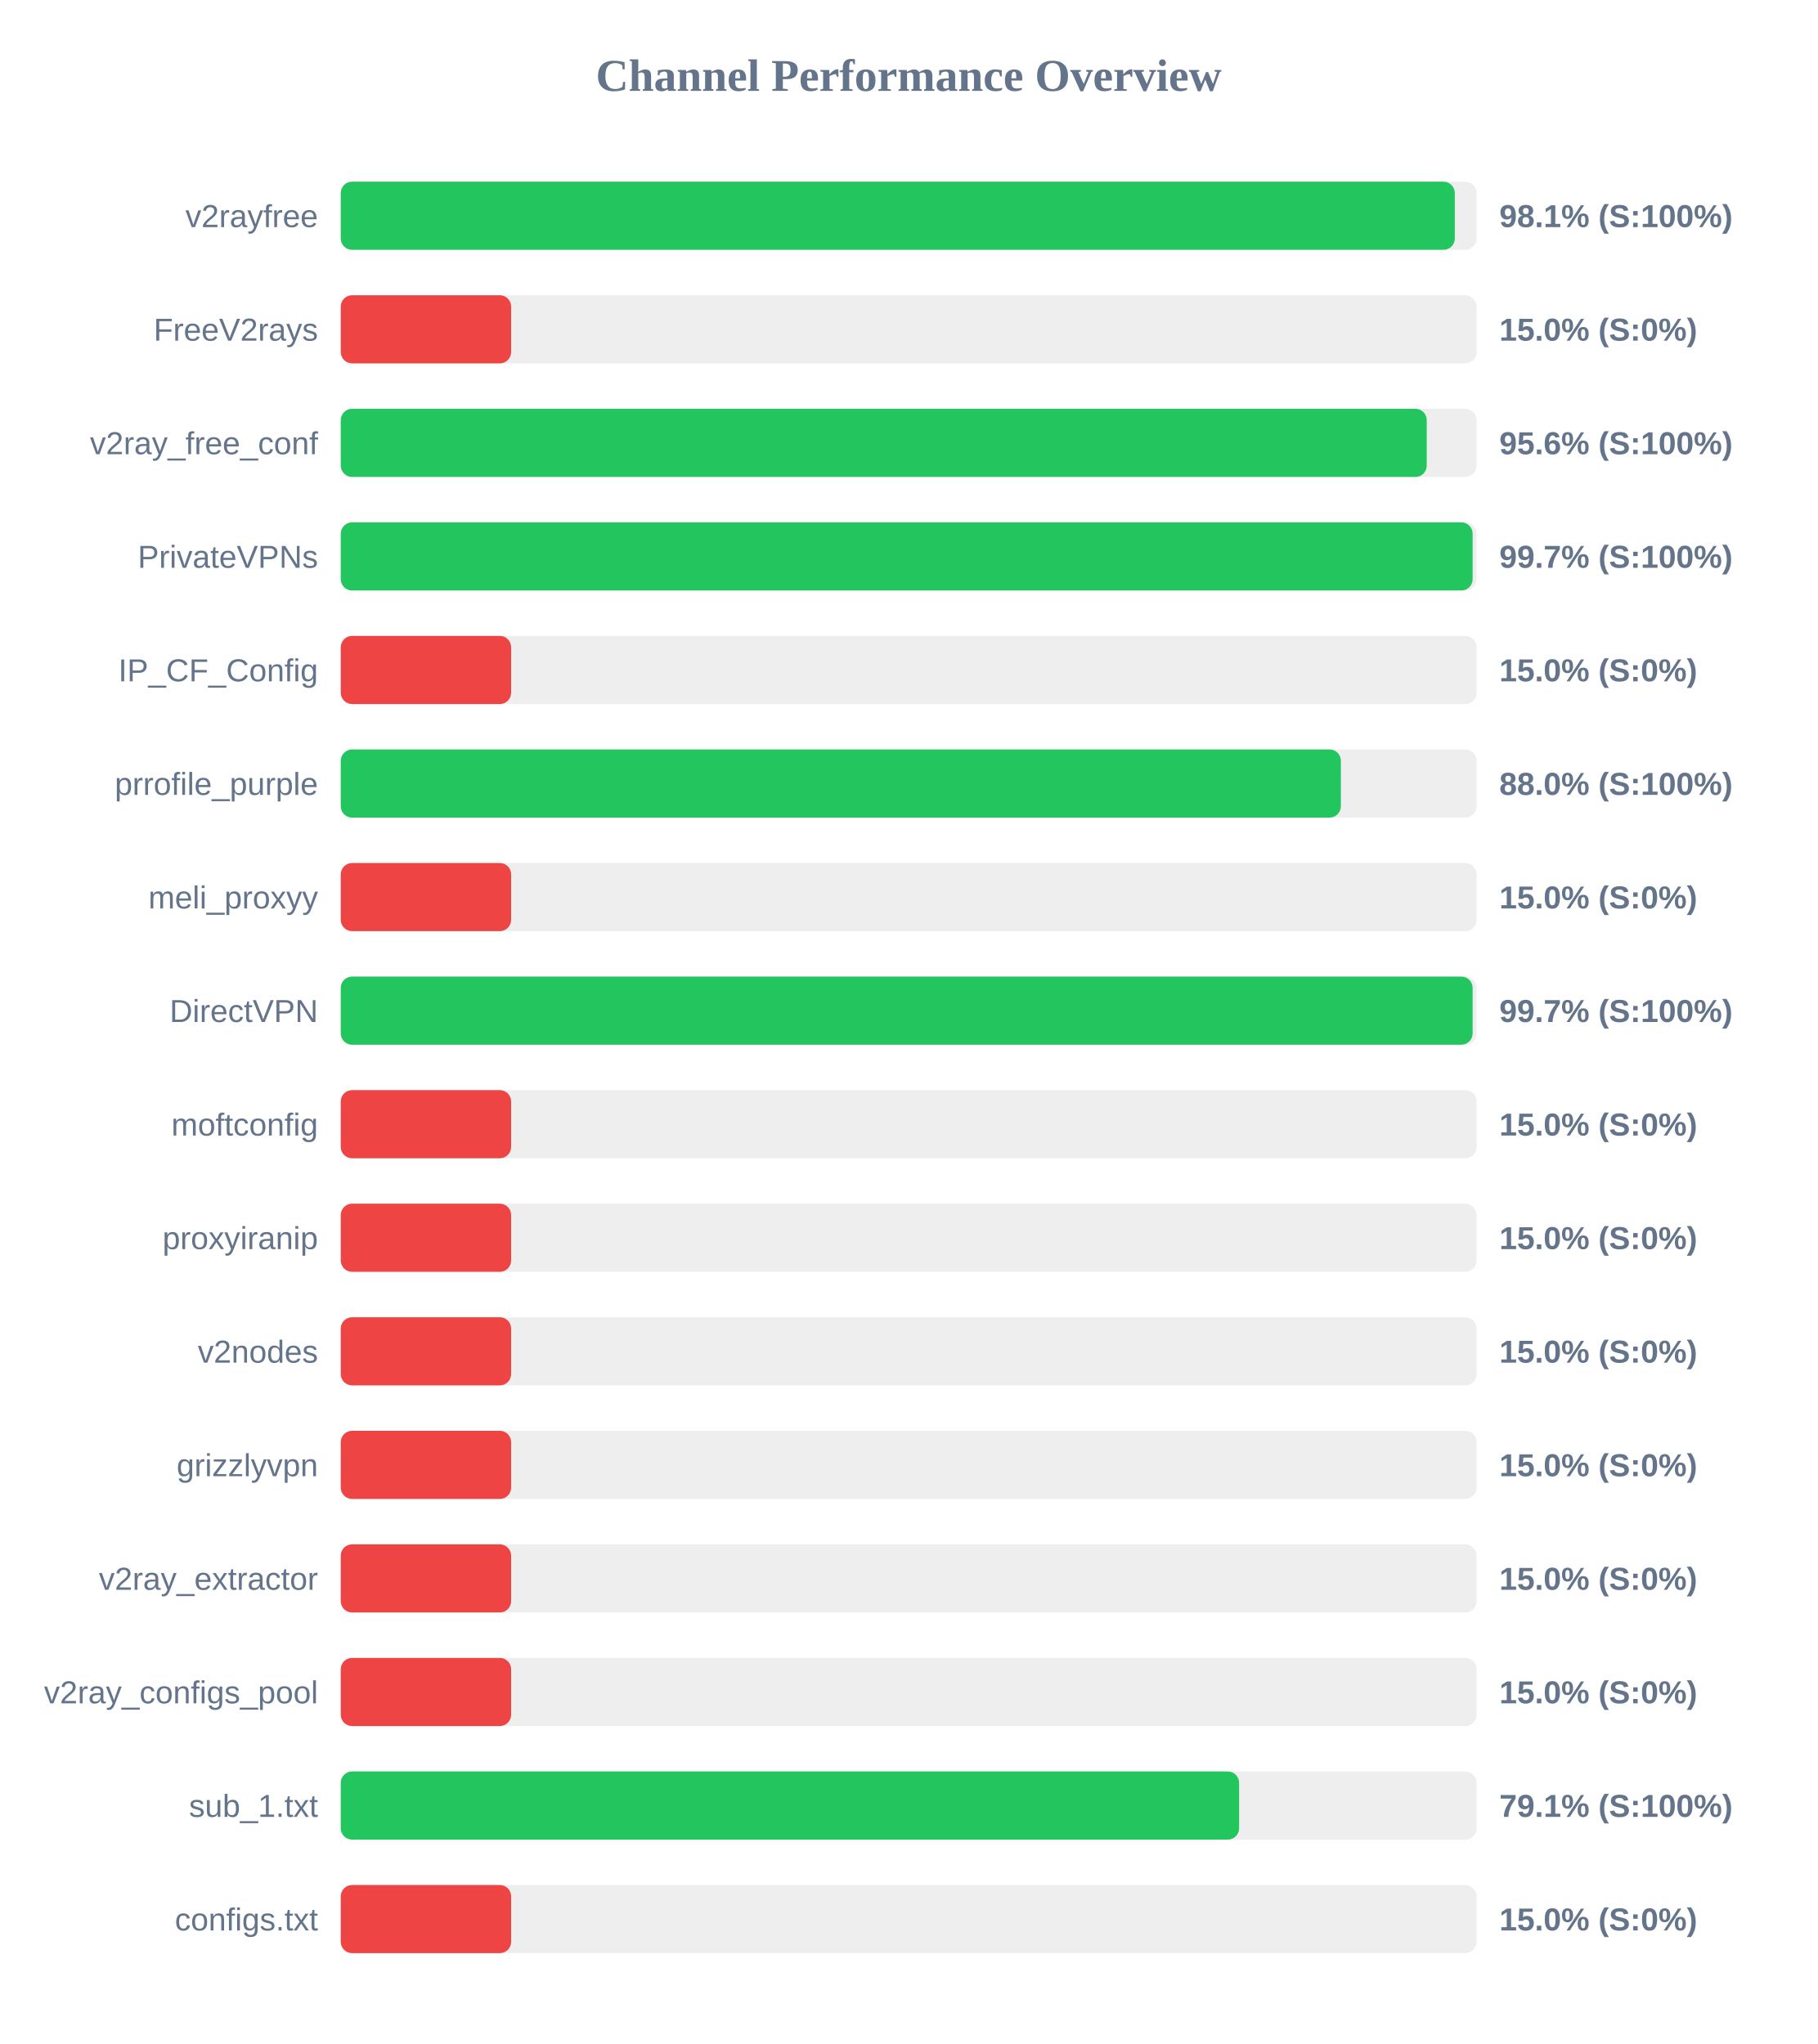
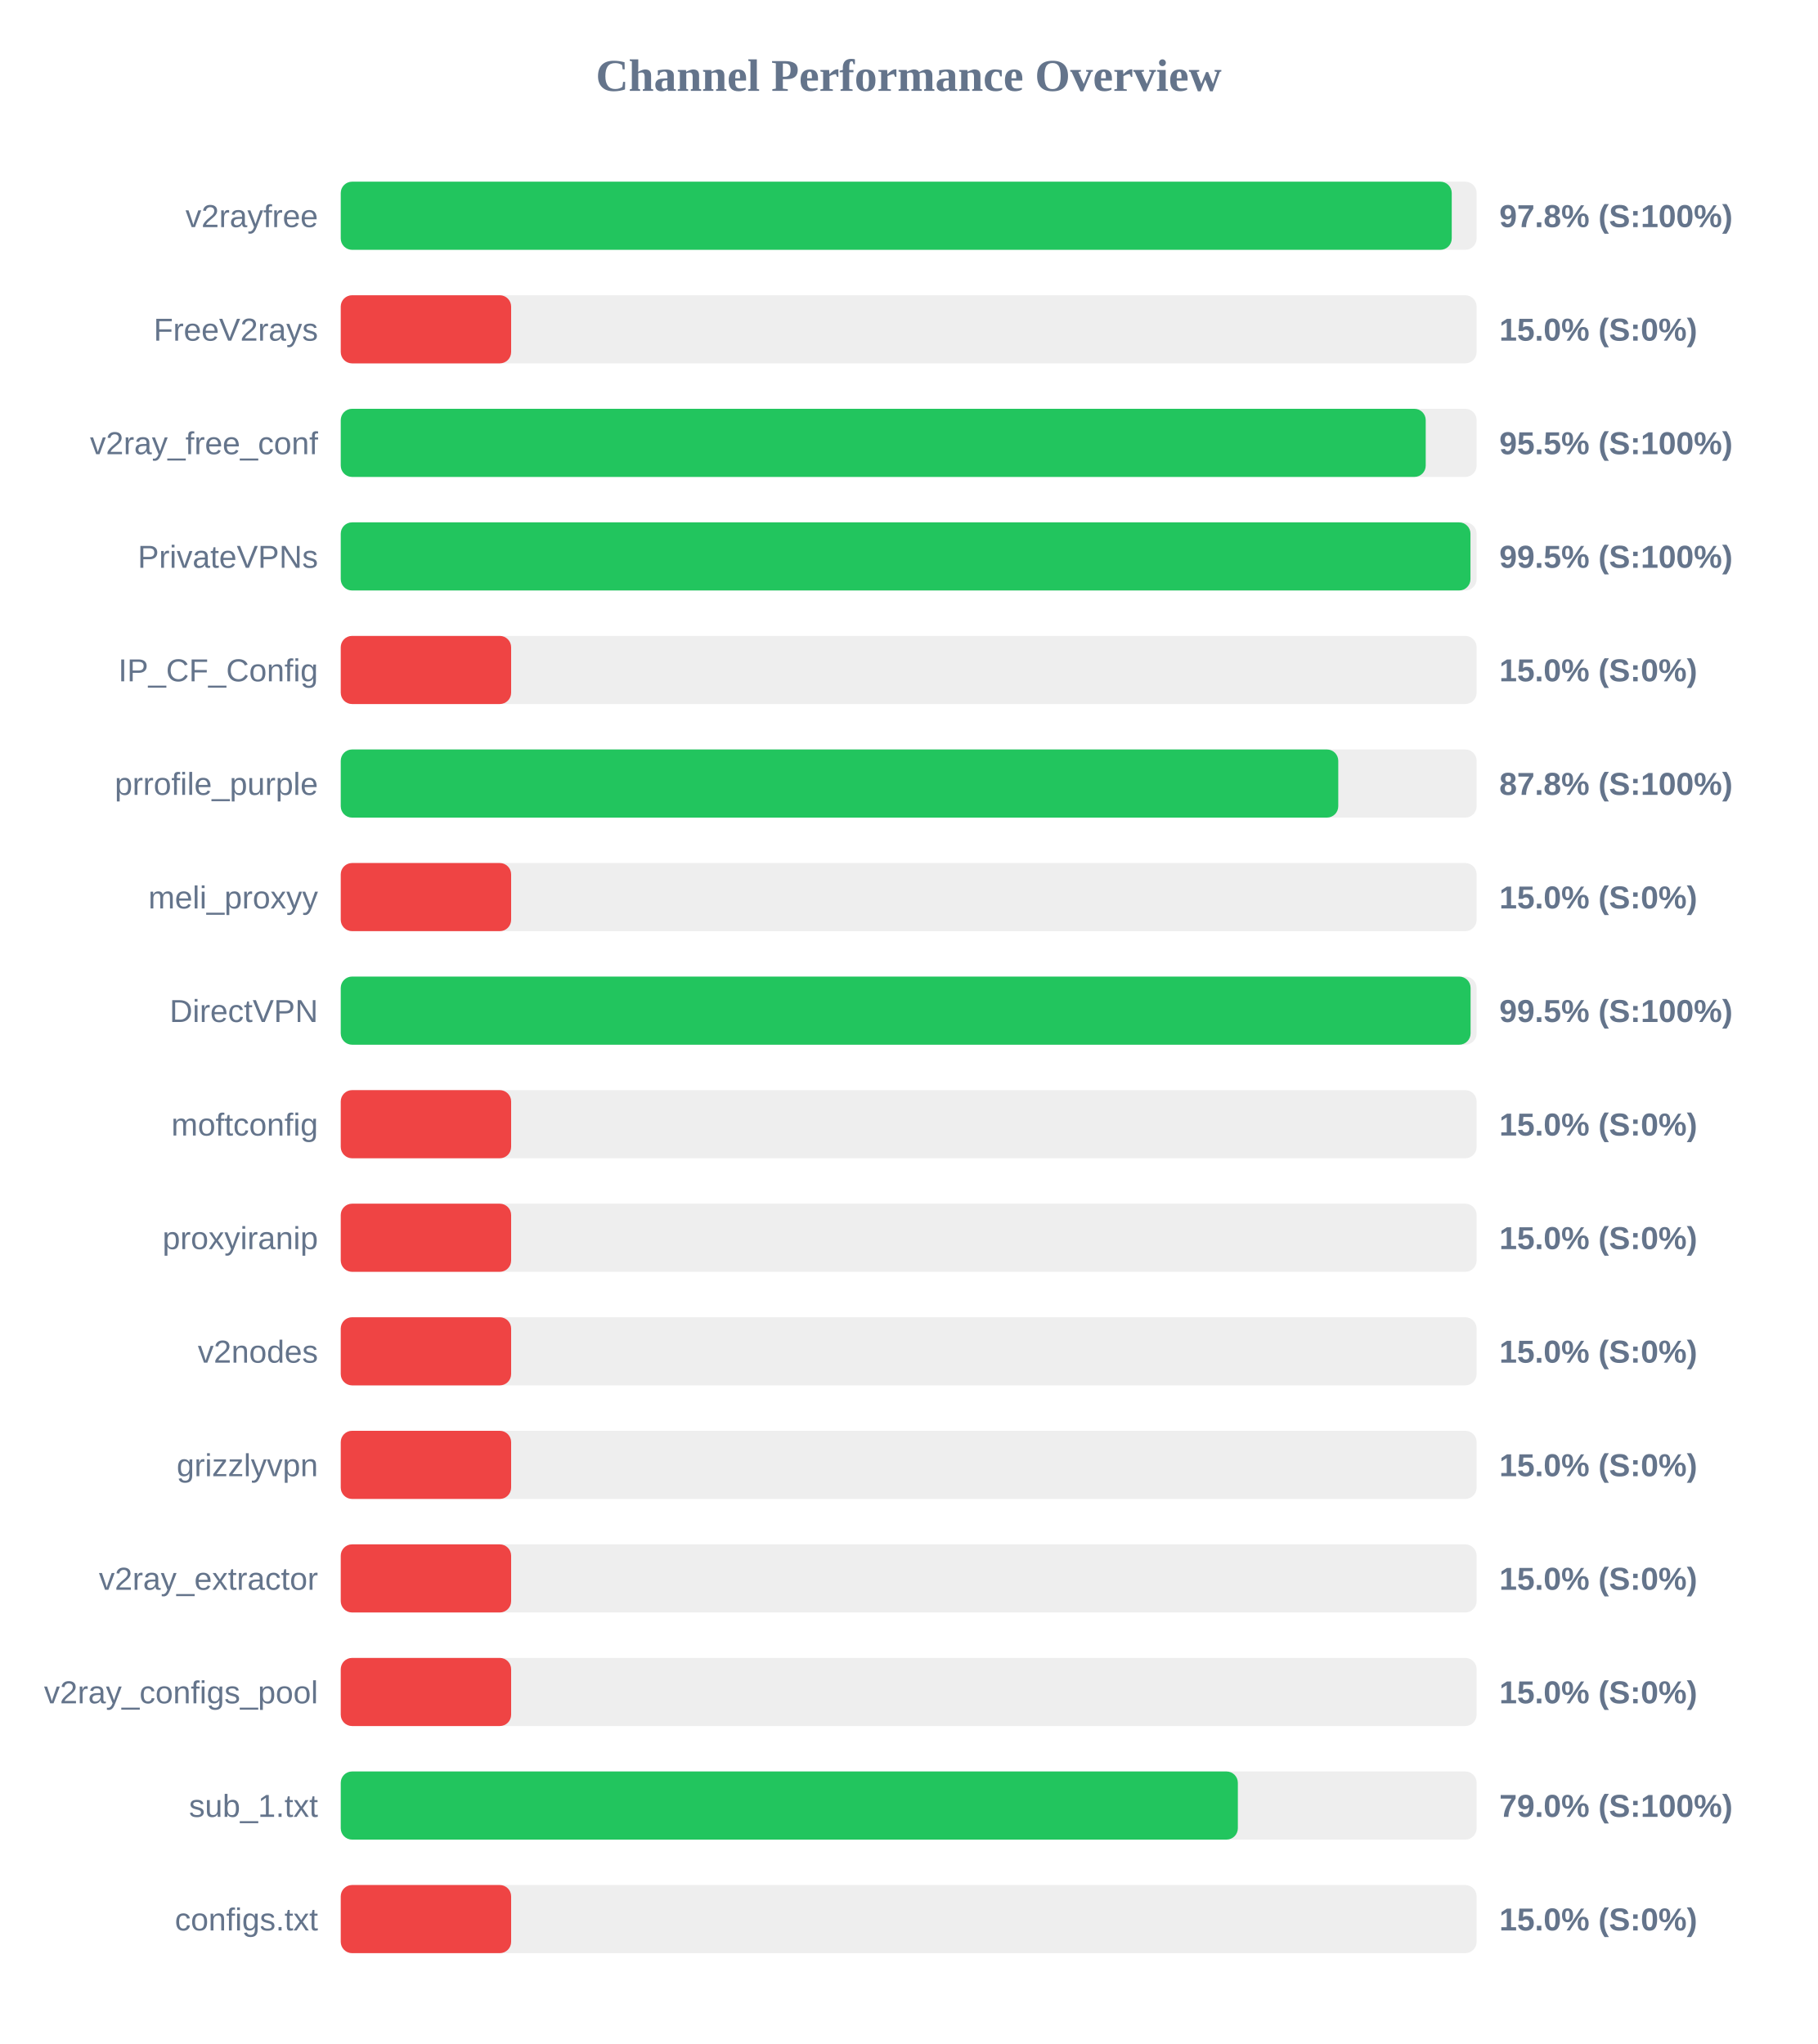
<svg xmlns="http://www.w3.org/2000/svg" width="800" height="900" version="1.1">
  <style>
        .row { font: 14px Arial; fill: #64748b; }
        .score { font: bold 14px Arial; fill: #64748b; }
    </style>
  <text x="400" y="40" text-anchor="middle" font-size="20px" font-weight="bold" fill="#64748b">Channel Performance Overview</text>
  <rect x="150" y="80" width="500" height="30" fill="#eee" rx="5" />
-   <rect x="150" y="80" width="490.4" height="30" fill="#22c55e" rx="5" />
+   <rect x="150" y="80" width="489.05" height="30" fill="#22c55e" rx="5" />
  <text x="140" y="100" text-anchor="end" class="row">v2rayfree</text>
-   <text x="660" y="100" text-anchor="start" class="score">98.1% (S:100%)</text>
+   <text x="660" y="100" text-anchor="start" class="score">97.8% (S:100%)</text>
  <rect x="150" y="130" width="500" height="30" fill="#eee" rx="5" />
  <rect x="150" y="130" width="75.0" height="30" fill="#ef4444" rx="5" />
  <text x="140" y="150" text-anchor="end" class="row">FreeV2rays</text>
  <text x="660" y="150" text-anchor="start" class="score">15.0% (S:0%)</text>
  <rect x="150" y="180" width="500" height="30" fill="#eee" rx="5" />
-   <rect x="150" y="180" width="478.05" height="30" fill="#22c55e" rx="5" />
+   <rect x="150" y="180" width="477.6" height="30" fill="#22c55e" rx="5" />
  <text x="140" y="200" text-anchor="end" class="row">v2ray_free_conf</text>
-   <text x="660" y="200" text-anchor="start" class="score">95.6% (S:100%)</text>
+   <text x="660" y="200" text-anchor="start" class="score">95.5% (S:100%)</text>
  <rect x="150" y="230" width="500" height="30" fill="#eee" rx="5" />
-   <rect x="150" y="230" width="498.25" height="30" fill="#22c55e" rx="5" />
+   <rect x="150" y="230" width="497.3" height="30" fill="#22c55e" rx="5" />
  <text x="140" y="250" text-anchor="end" class="row">PrivateVPNs</text>
-   <text x="660" y="250" text-anchor="start" class="score">99.7% (S:100%)</text>
+   <text x="660" y="250" text-anchor="start" class="score">99.5% (S:100%)</text>
  <rect x="150" y="280" width="500" height="30" fill="#eee" rx="5" />
  <rect x="150" y="280" width="75.0" height="30" fill="#ef4444" rx="5" />
  <text x="140" y="300" text-anchor="end" class="row">IP_CF_Config</text>
  <text x="660" y="300" text-anchor="start" class="score">15.0% (S:0%)</text>
  <rect x="150" y="330" width="500" height="30" fill="#eee" rx="5" />
-   <rect x="150" y="330" width="440.25" height="30" fill="#22c55e" rx="5" />
+   <rect x="150" y="330" width="439.1" height="30" fill="#22c55e" rx="5" />
  <text x="140" y="350" text-anchor="end" class="row">prrofile_purple</text>
-   <text x="660" y="350" text-anchor="start" class="score">88.0% (S:100%)</text>
+   <text x="660" y="350" text-anchor="start" class="score">87.8% (S:100%)</text>
  <rect x="150" y="380" width="500" height="30" fill="#eee" rx="5" />
  <rect x="150" y="380" width="75.0" height="30" fill="#ef4444" rx="5" />
  <text x="140" y="400" text-anchor="end" class="row">meli_proxyy</text>
  <text x="660" y="400" text-anchor="start" class="score">15.0% (S:0%)</text>
  <rect x="150" y="430" width="500" height="30" fill="#eee" rx="5" />
-   <rect x="150" y="430" width="498.25" height="30" fill="#22c55e" rx="5" />
+   <rect x="150" y="430" width="497.35" height="30" fill="#22c55e" rx="5" />
  <text x="140" y="450" text-anchor="end" class="row">DirectVPN</text>
-   <text x="660" y="450" text-anchor="start" class="score">99.7% (S:100%)</text>
+   <text x="660" y="450" text-anchor="start" class="score">99.5% (S:100%)</text>
  <rect x="150" y="480" width="500" height="30" fill="#eee" rx="5" />
  <rect x="150" y="480" width="75.0" height="30" fill="#ef4444" rx="5" />
  <text x="140" y="500" text-anchor="end" class="row">moftconfig</text>
  <text x="660" y="500" text-anchor="start" class="score">15.0% (S:0%)</text>
  <rect x="150" y="530" width="500" height="30" fill="#eee" rx="5" />
  <rect x="150" y="530" width="75.0" height="30" fill="#ef4444" rx="5" />
  <text x="140" y="550" text-anchor="end" class="row">proxyiranip</text>
  <text x="660" y="550" text-anchor="start" class="score">15.0% (S:0%)</text>
  <rect x="150" y="580" width="500" height="30" fill="#eee" rx="5" />
  <rect x="150" y="580" width="75.0" height="30" fill="#ef4444" rx="5" />
  <text x="140" y="600" text-anchor="end" class="row">v2nodes</text>
  <text x="660" y="600" text-anchor="start" class="score">15.0% (S:0%)</text>
  <rect x="150" y="630" width="500" height="30" fill="#eee" rx="5" />
  <rect x="150" y="630" width="75.0" height="30" fill="#ef4444" rx="5" />
  <text x="140" y="650" text-anchor="end" class="row">grizzlyvpn</text>
  <text x="660" y="650" text-anchor="start" class="score">15.0% (S:0%)</text>
  <rect x="150" y="680" width="500" height="30" fill="#eee" rx="5" />
  <rect x="150" y="680" width="75.0" height="30" fill="#ef4444" rx="5" />
  <text x="140" y="700" text-anchor="end" class="row">v2ray_extractor</text>
  <text x="660" y="700" text-anchor="start" class="score">15.0% (S:0%)</text>
  <rect x="150" y="730" width="500" height="30" fill="#eee" rx="5" />
  <rect x="150" y="730" width="75.0" height="30" fill="#ef4444" rx="5" />
  <text x="140" y="750" text-anchor="end" class="row">v2ray_configs_pool</text>
  <text x="660" y="750" text-anchor="start" class="score">15.0% (S:0%)</text>
  <rect x="150" y="780" width="500" height="30" fill="#eee" rx="5" />
-   <rect x="150" y="780" width="395.45" height="30" fill="#22c55e" rx="5" />
+   <rect x="150" y="780" width="394.9" height="30" fill="#22c55e" rx="5" />
  <text x="140" y="800" text-anchor="end" class="row">sub_1.txt</text>
-   <text x="660" y="800" text-anchor="start" class="score">79.1% (S:100%)</text>
+   <text x="660" y="800" text-anchor="start" class="score">79.0% (S:100%)</text>
  <rect x="150" y="830" width="500" height="30" fill="#eee" rx="5" />
  <rect x="150" y="830" width="75.0" height="30" fill="#ef4444" rx="5" />
  <text x="140" y="850" text-anchor="end" class="row">configs.txt</text>
  <text x="660" y="850" text-anchor="start" class="score">15.0% (S:0%)</text>
</svg>
